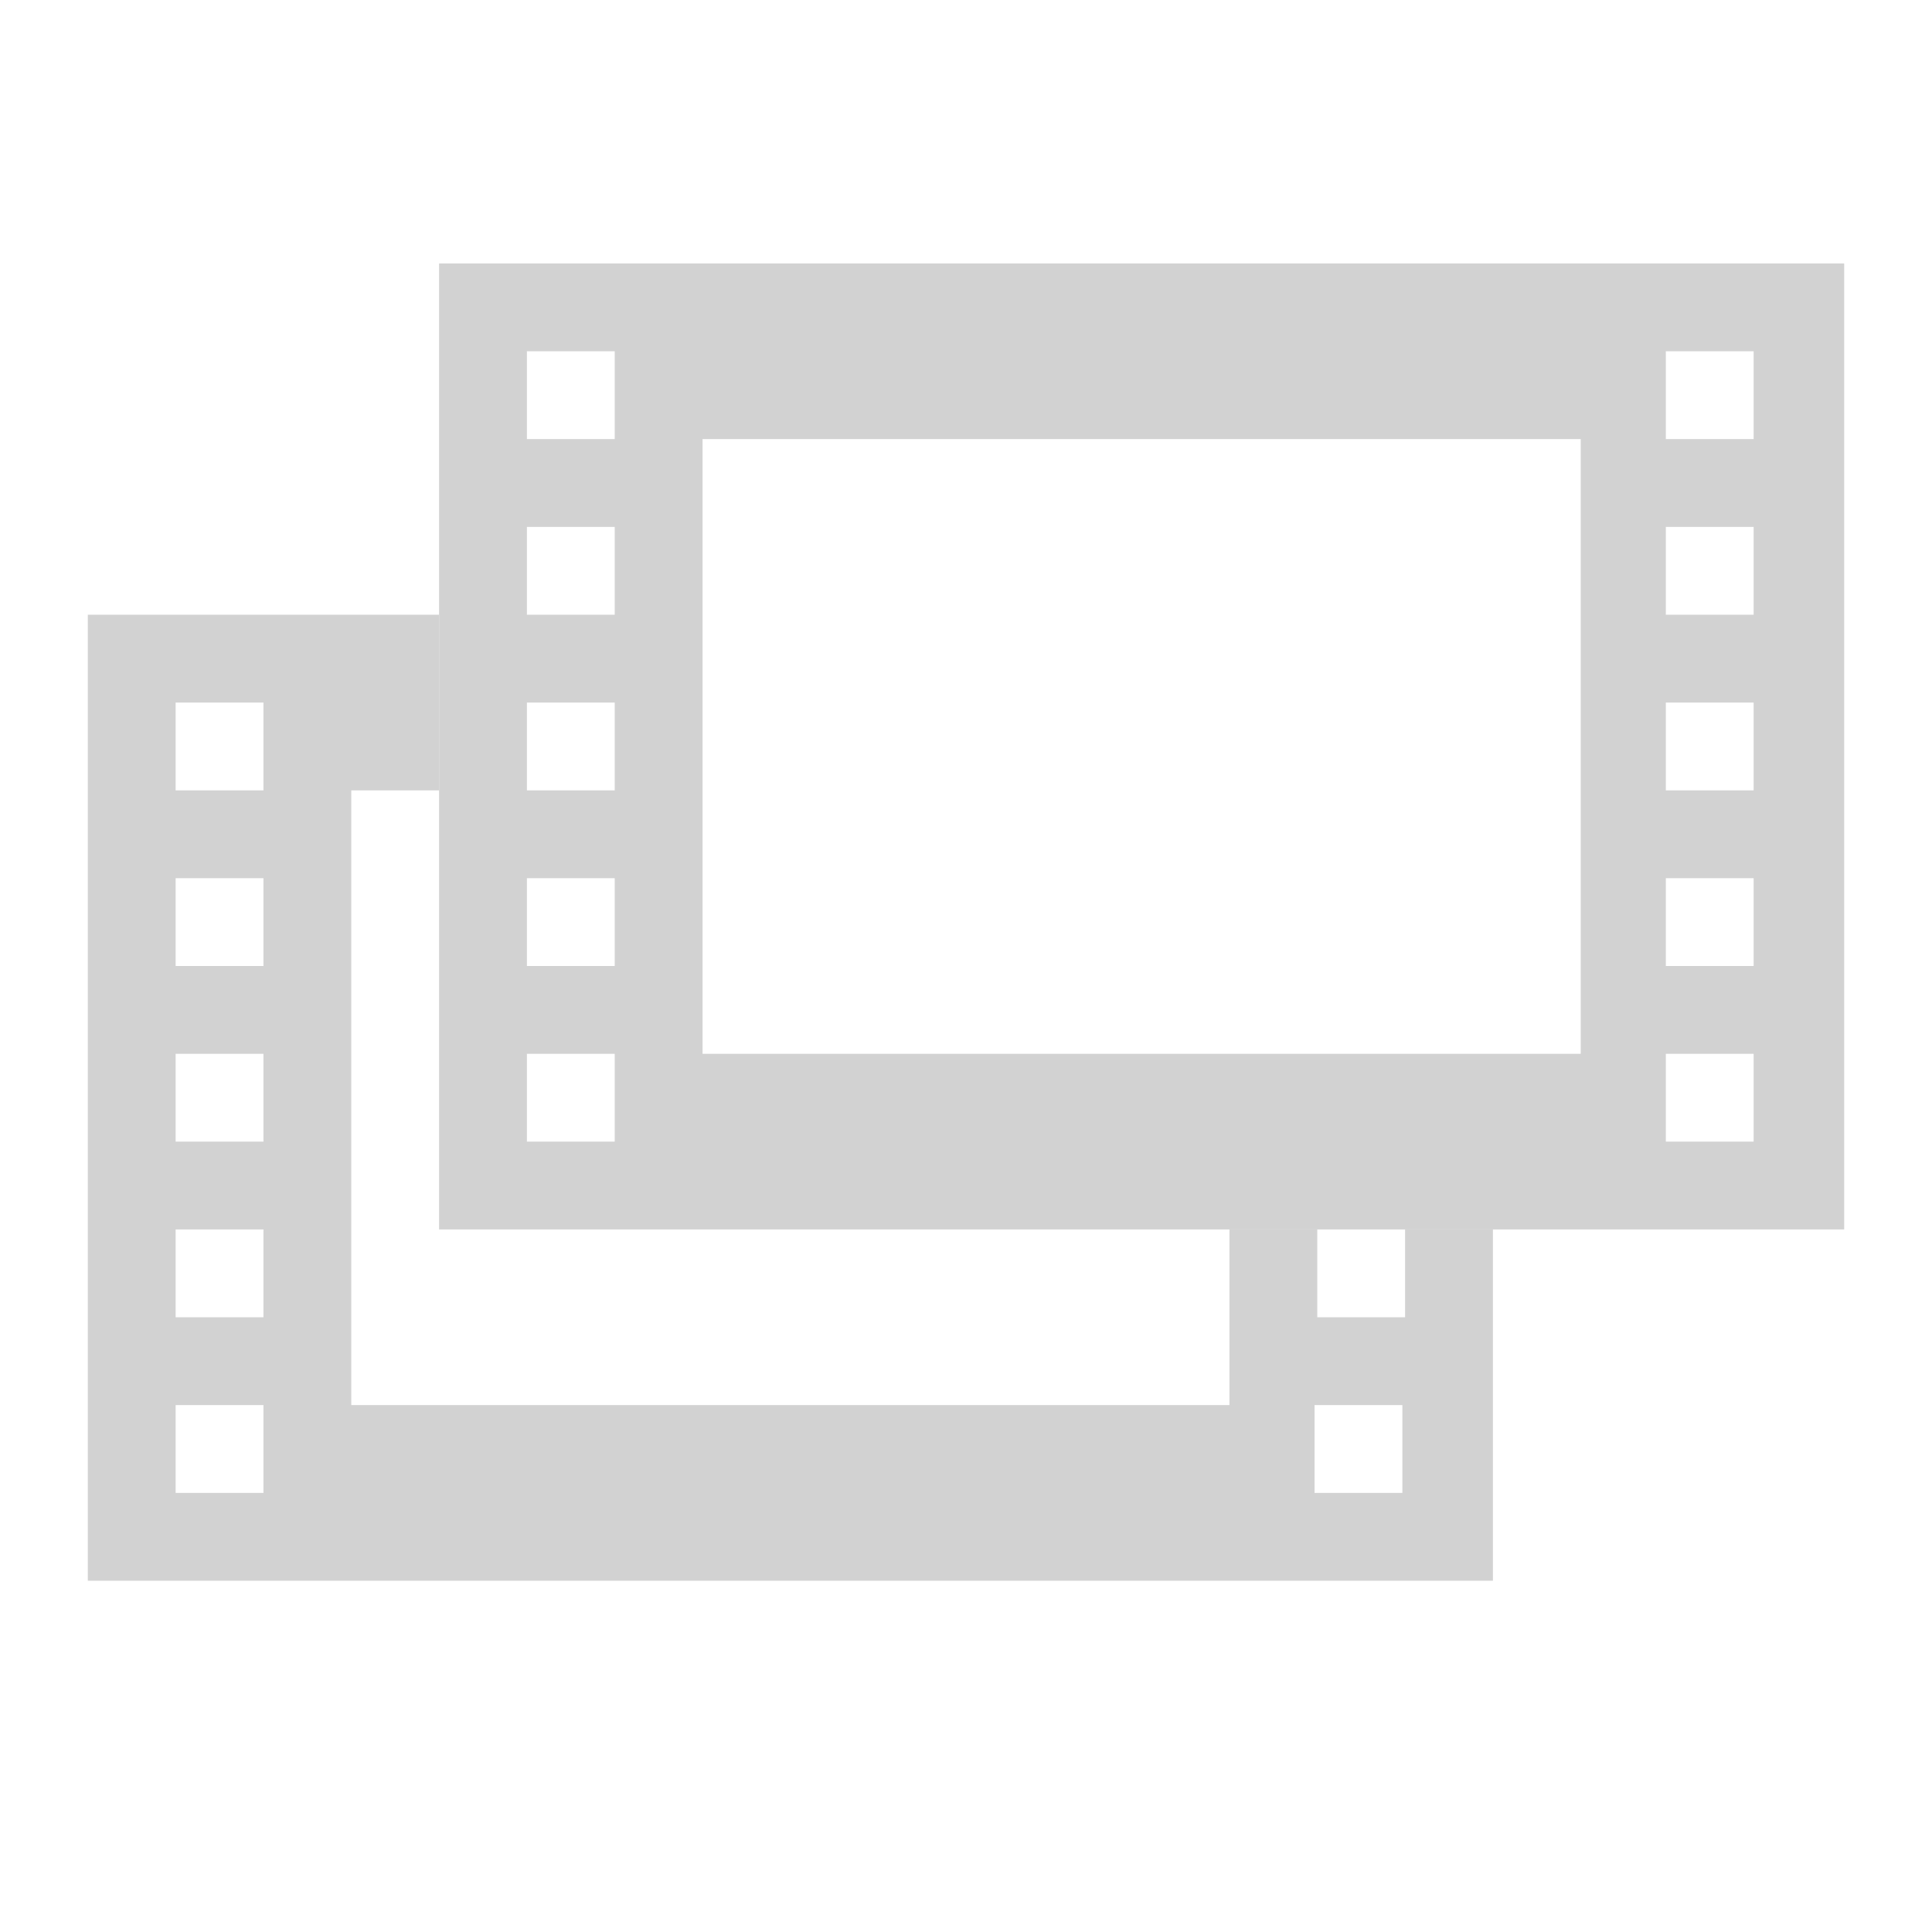
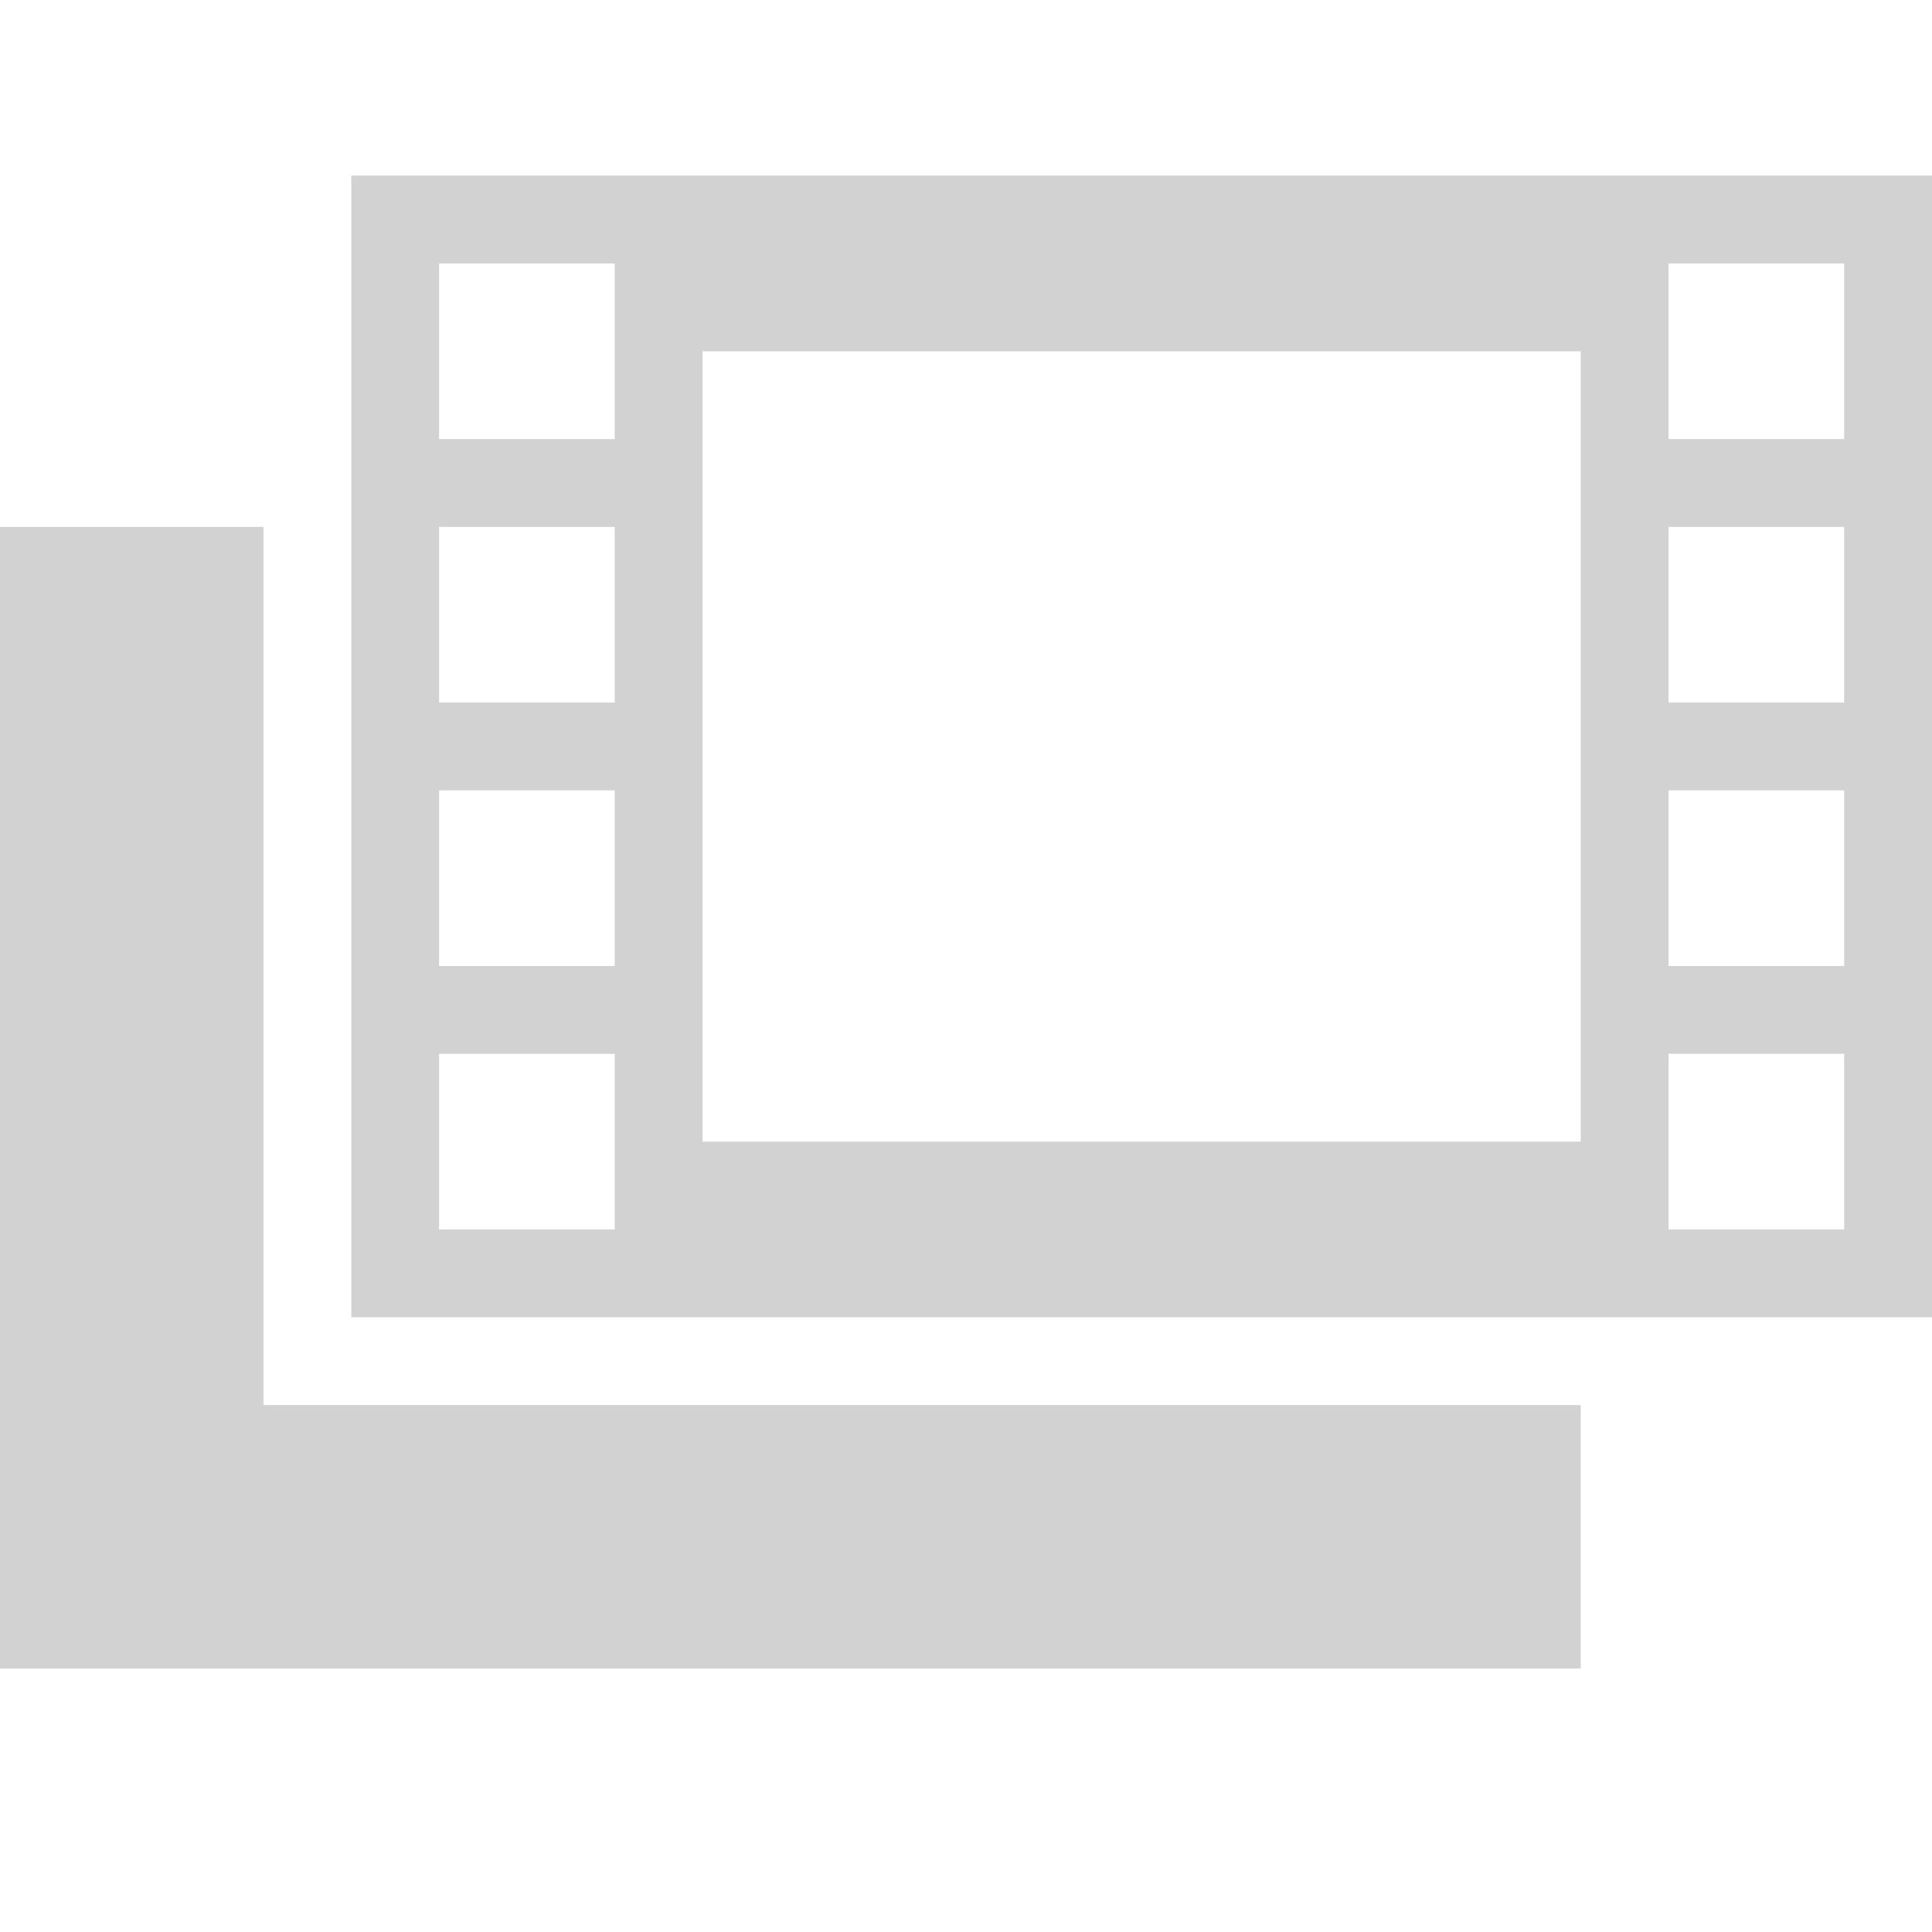
- <svg xmlns="http://www.w3.org/2000/svg" version="1.1" width="22" height="22" id="svg6190">
-   <g id="g6460">
-     <path style="color:#000;fill:#d2d2d2;fill-opacity:1;fill-rule:nonzero;stroke:none;stroke-width:1;marker:none;visibility:visible;display:inline;overflow:visible;enable-background:accumulate" d="M1 7v11h16v-4h-1v1h-1v-1h-1v2H4V9h1V7H1zm1 1h1v1H2V8zm0 2h1v1H2v-1zm0 2h1v1H2v-1zm0 2h1v1H2v-1zm0 2h1v1H2v-1zm12.969 0h1v1h-1v-1z" id="path6416" />
-     <path style="color:#000;fill:#d2d2d2;fill-opacity:1;fill-rule:nonzero;stroke:none;stroke-width:1;marker:none;visibility:visible;display:inline;overflow:visible;enable-background:accumulate" d="M5 3v11h16V3H5zm1 1h1v1H6V4zm12.969 0h1v1h-1V4zM8 5h10v7H8V5zM6 6h1v1H6V6zm12.969 0h1v1h-1V6zM6 8h1v1H6V8zm12.969 0h1v1h-1V8zM6 10h1v1H6v-1zm12.969 0h1v1h-1v-1zM6 12h1v1H6v-1zm12.969 0h1v1h-1v-1z" id="rect6143" />
-   </g>
+ <svg xmlns="http://www.w3.org/2000/svg" width="22" height="22" viewBox="0 0 22 22" fill="none">
+   <path fill-rule="evenodd" clip-rule="evenodd" d="M22 15V2H4v13h18zm-4-2V4H8v9h10zm3-1h-2v2h2v-2zm0-3h-2v2h2V9zm0-3h-2v2h2V6zm0-3h-2v2h2V3zM5 12h2v2H5v-2zm0-3h2v2H5V9zm0-3h2v2H5V6zm0-3h2v2H5V3z" fill="#D2D2D2" />
+   <path d="M0 6h3v10h15v3H0V6z" fill="#D2D2D2" />
</svg>
